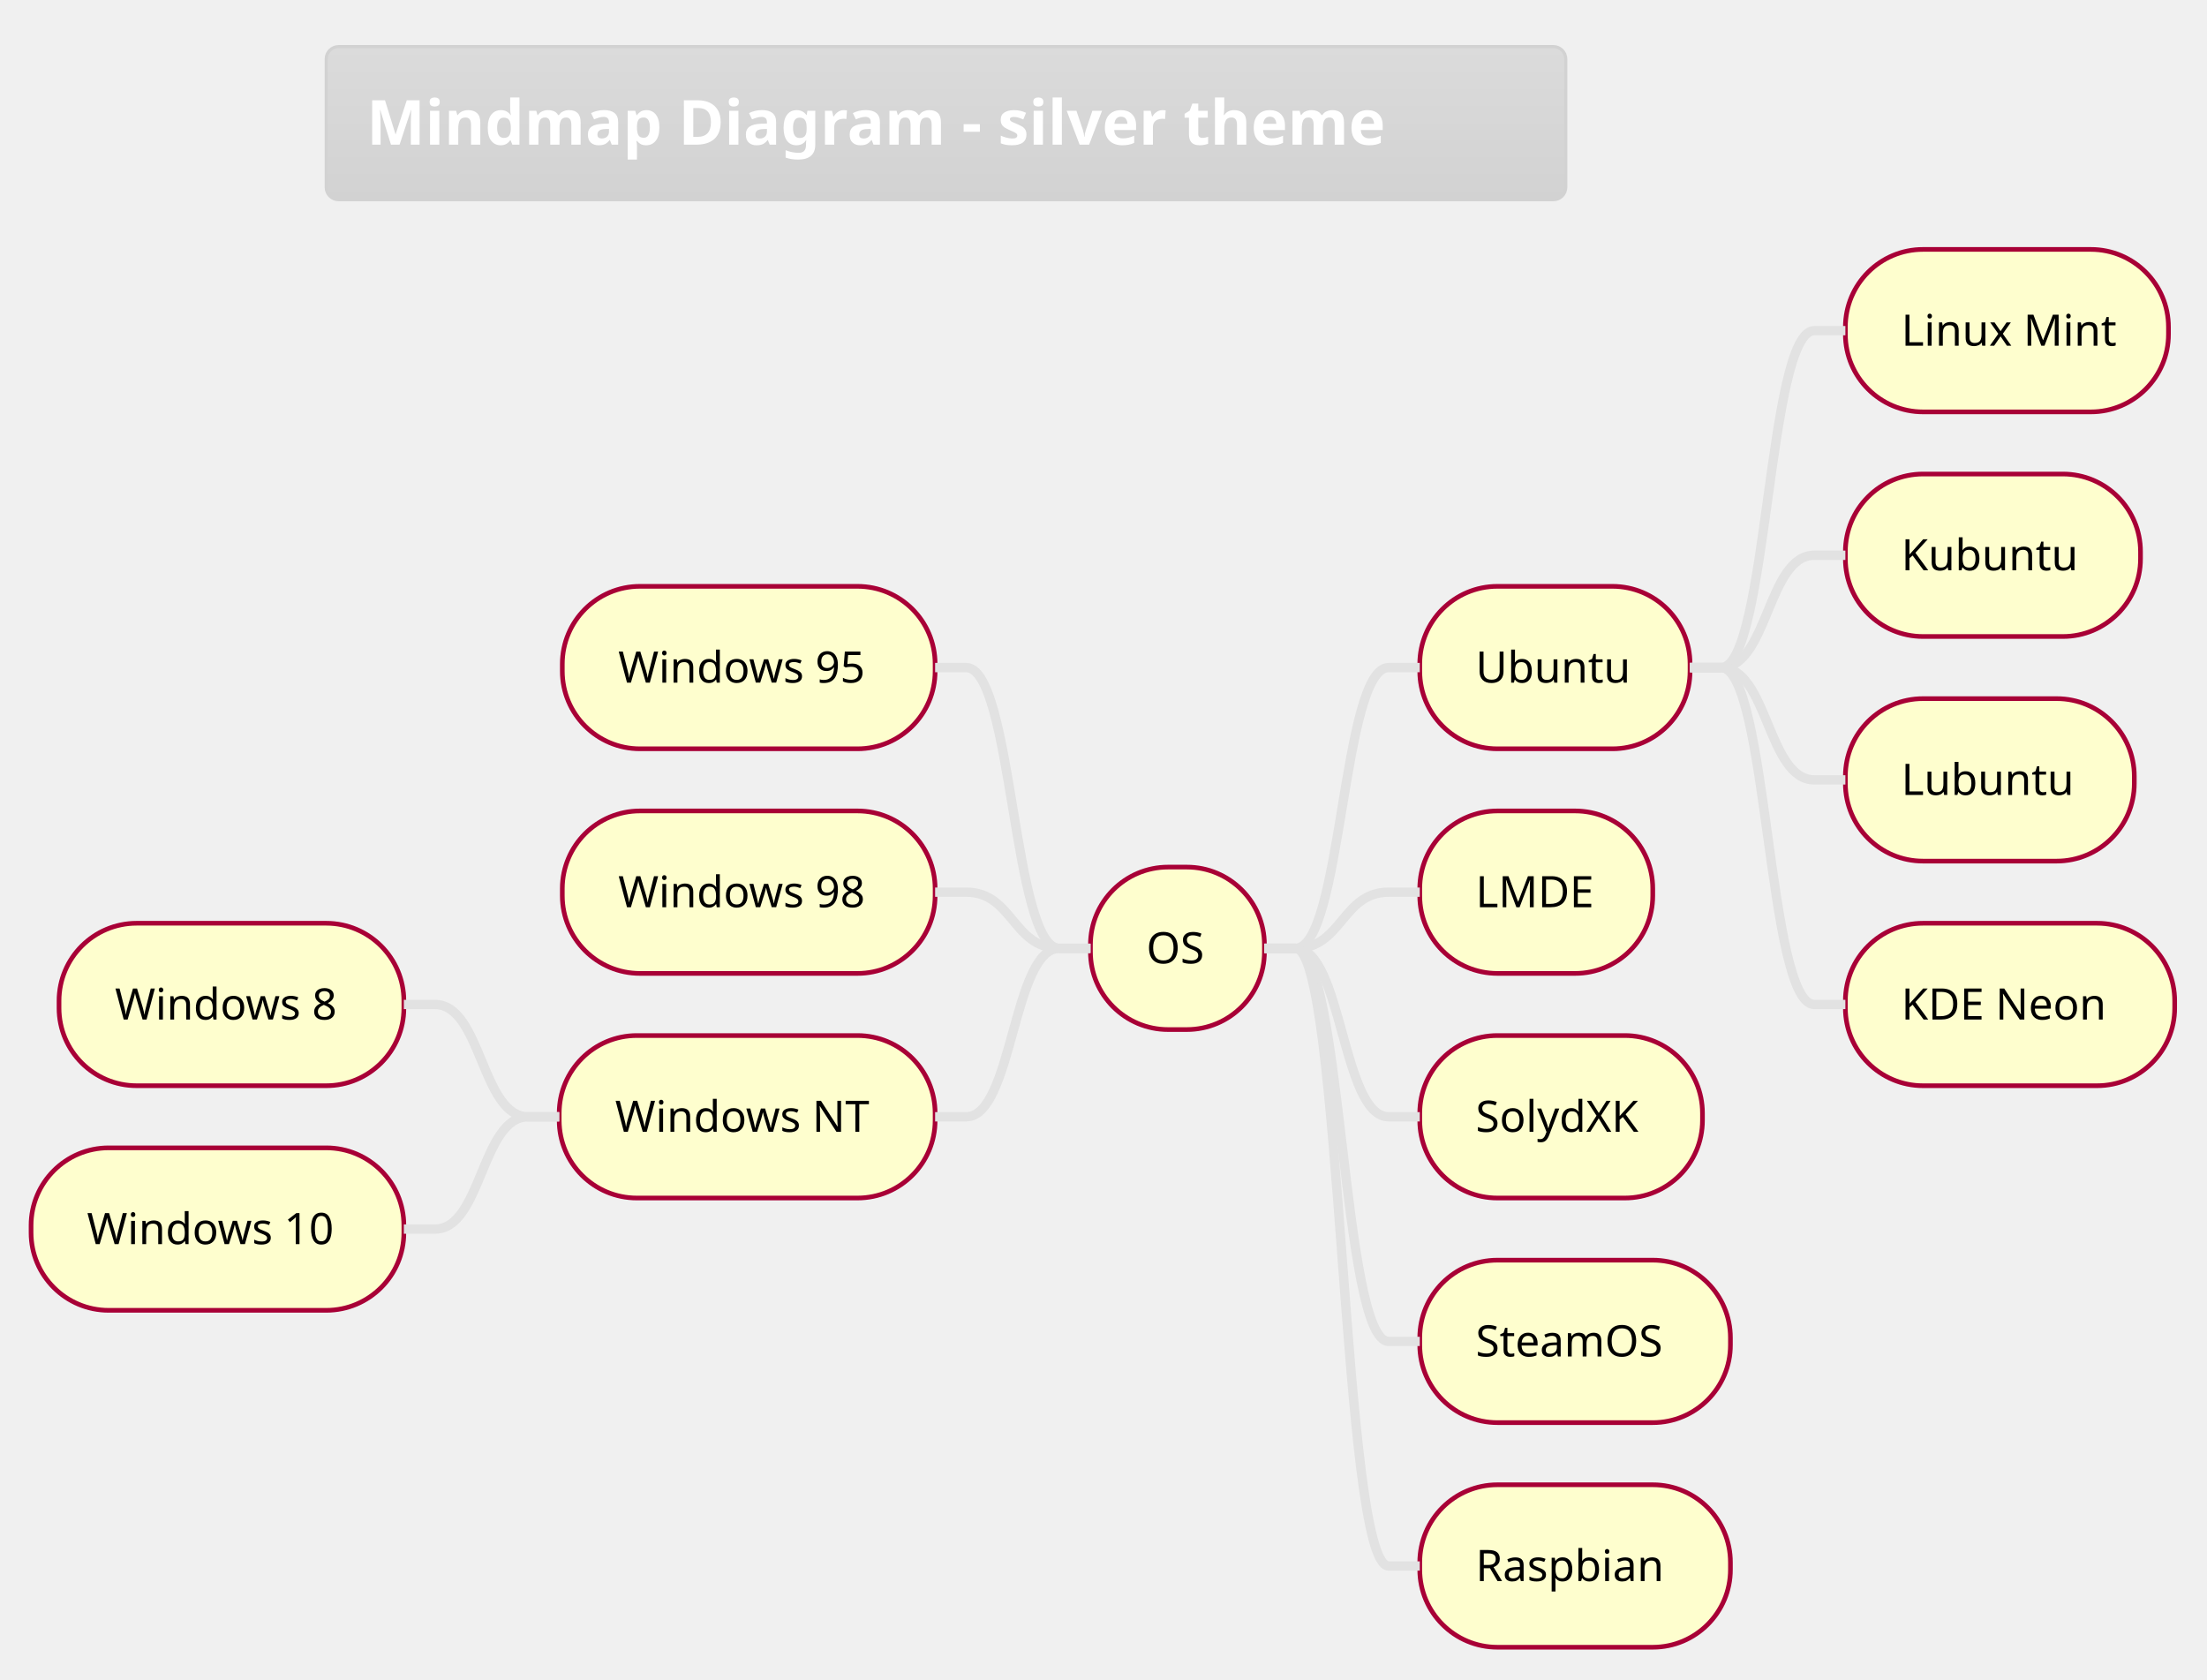
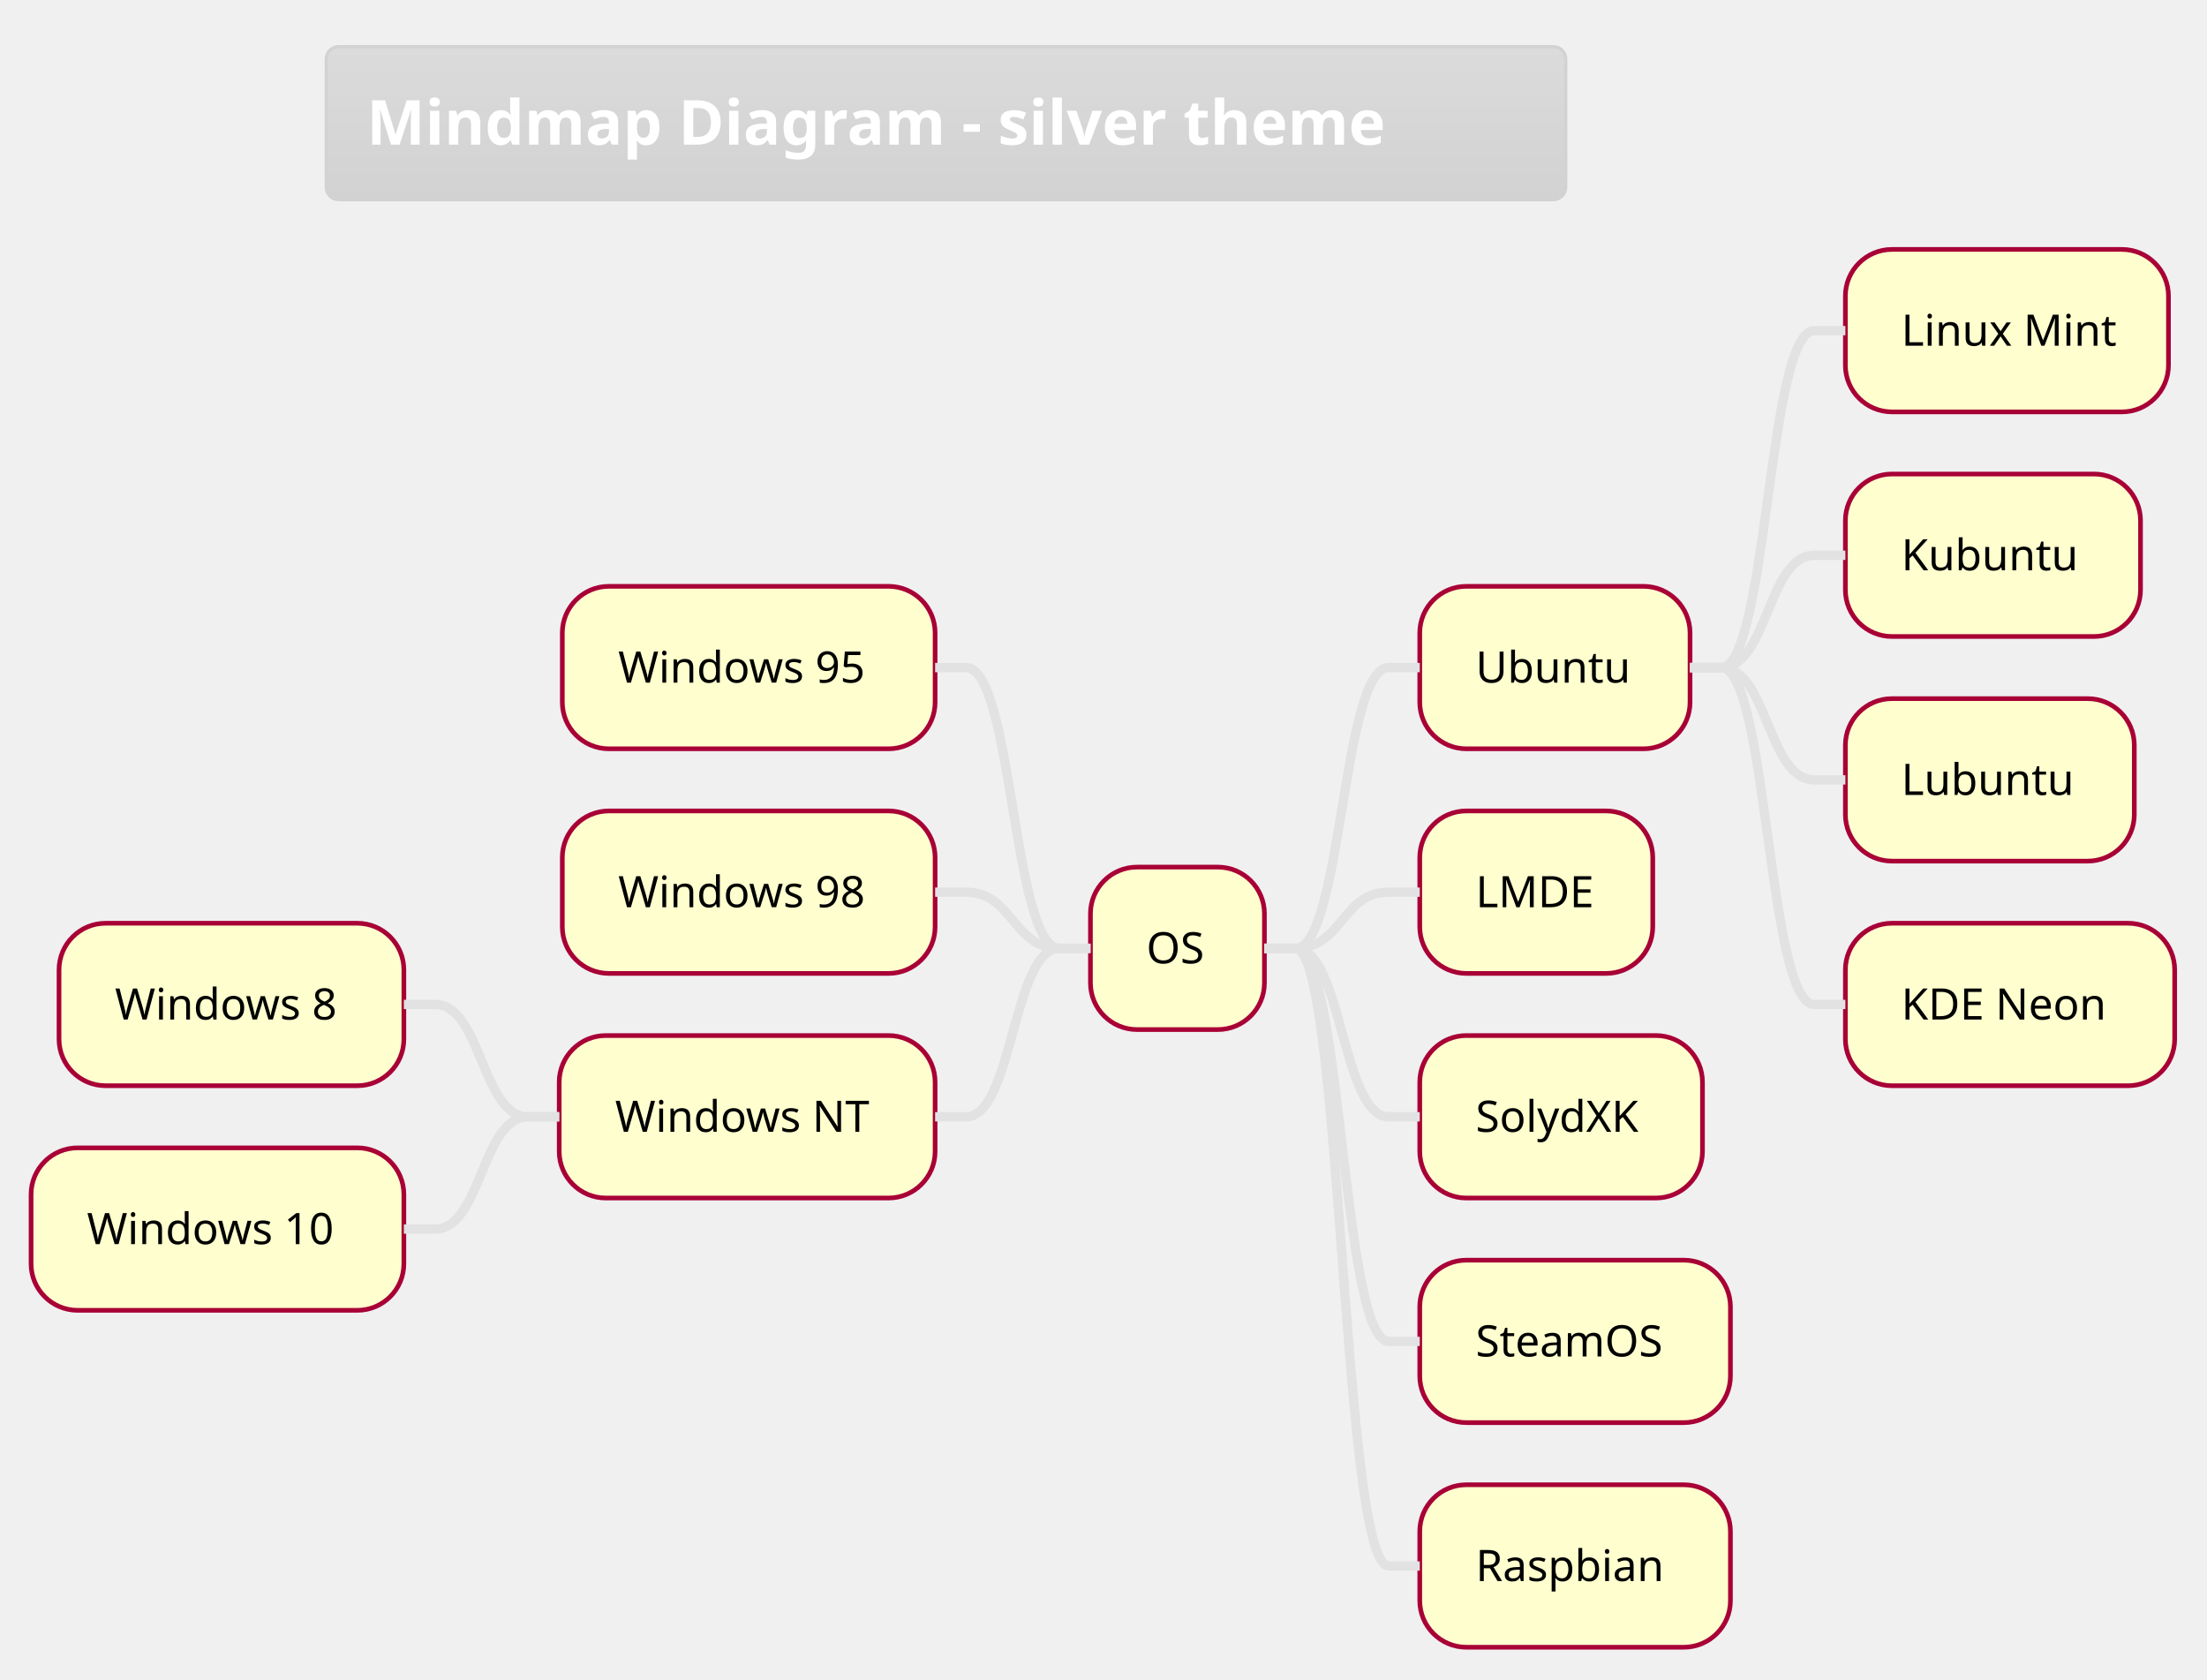
<svg xmlns="http://www.w3.org/2000/svg" contentScriptType="application/ecmascript" contentStyleType="text/css" height="563.542px" preserveAspectRatio="none" style="width:740px;height:563px;" version="1.1" viewBox="0 0 740 563" width="740.625px" zoomAndPan="magnify">
  <defs>
-     <linearGradient id="g1mswhy4aizb900" x1="50%" x2="50%" y1="0%" y2="100%">
+     <linearGradient id="gwb2pwooek98u0" x1="50%" x2="50%" y1="0%" y2="100%">
      <stop offset="0%" stop-color="#DBDBDB" />
      <stop offset="100%" stop-color="#D2D2D2" />
    </linearGradient>
  </defs>
  <g>
-     <rect fill="url(#g1mswhy4aizb900)" height="51.335" rx="4.167" ry="4.167" style="stroke: #D2D2D2; stroke-width: 1.042;" width="415.625" x="109.375" y="15.625" />
+     <rect fill="url(#gwb2pwooek98u0)" height="51.335" rx="4.167" ry="4.167" style="stroke: #D2D2D2; stroke-width: 1.042;" width="415.625" x="109.375" y="15.625" />
    <text fill="#FFFFFF" font-family="&quot;Verdana&quot;" font-size="20.833" font-weight="bold" lengthAdjust="spacingAndGlyphs" textLength="388.542" x="122.917" y="48.505">Mindmap Diagram - silver theme</text>
-     <rect fill="#FEFECE" height="54.476" rx="26.042" ry="26.042" style="stroke: #A80036; stroke-width: 1.562;" width="58.333" x="365.625" y="290.727" />
+     <rect fill="#FEFECE" height="54.476" rx="15.625" ry="15.625" style="stroke: #A80036; stroke-width: 1.562;" width="58.333" x="365.625" y="290.727" />
    <text fill="#000000" font-family="&quot;Verdana&quot;" font-size="14.583" lengthAdjust="spacingAndGlyphs" textLength="20.833" x="384.375" y="323.013">OS</text>
-     <rect fill="#FEFECE" height="54.476" rx="26.042" ry="26.042" style="stroke: #A80036; stroke-width: 1.562;" width="90.625" x="476.042" y="196.59" />
+     <rect fill="#FEFECE" height="54.476" rx="15.625" ry="15.625" style="stroke: #A80036; stroke-width: 1.562;" width="90.625" x="476.042" y="196.59" />
    <text fill="#000000" font-family="&quot;Verdana&quot;" font-size="14.583" lengthAdjust="spacingAndGlyphs" textLength="53.125" x="494.792" y="228.877">Ubuntu</text>
-     <rect fill="#FEFECE" height="54.476" rx="26.042" ry="26.042" style="stroke: #A80036; stroke-width: 1.562;" width="108.333" x="618.75" y="83.626" />
+     <rect fill="#FEFECE" height="54.476" rx="15.625" ry="15.625" style="stroke: #A80036; stroke-width: 1.562;" width="108.333" x="618.75" y="83.626" />
    <text fill="#000000" font-family="&quot;Verdana&quot;" font-size="14.583" lengthAdjust="spacingAndGlyphs" textLength="70.833" x="637.5" y="115.913">Linux Mint</text>
    <path d="M566.667,223.828 L577.083,223.828 C592.708,223.828 592.708,110.864 608.333,110.864 L618.75,110.864 " fill="none" style="stroke: #E2E2E2; stroke-width: 3.125;" />
-     <rect fill="#FEFECE" height="54.476" rx="26.042" ry="26.042" style="stroke: #A80036; stroke-width: 1.562;" width="98.958" x="618.75" y="158.935" />
+     <rect fill="#FEFECE" height="54.476" rx="15.625" ry="15.625" style="stroke: #A80036; stroke-width: 1.562;" width="98.958" x="618.75" y="158.935" />
    <text fill="#000000" font-family="&quot;Verdana&quot;" font-size="14.583" lengthAdjust="spacingAndGlyphs" textLength="61.458" x="637.5" y="191.222">Kubuntu</text>
    <path d="M566.667,223.828 L577.083,223.828 C592.708,223.828 592.708,186.173 608.333,186.173 L618.75,186.173 " fill="none" style="stroke: #E2E2E2; stroke-width: 3.125;" />
-     <rect fill="#FEFECE" height="54.476" rx="26.042" ry="26.042" style="stroke: #A80036; stroke-width: 1.562;" width="96.875" x="618.75" y="234.245" />
+     <rect fill="#FEFECE" height="54.476" rx="15.625" ry="15.625" style="stroke: #A80036; stroke-width: 1.562;" width="96.875" x="618.75" y="234.245" />
    <text fill="#000000" font-family="&quot;Verdana&quot;" font-size="14.583" lengthAdjust="spacingAndGlyphs" textLength="59.375" x="637.5" y="266.531">Lubuntu</text>
    <path d="M566.667,223.828 L577.083,223.828 C592.708,223.828 592.708,261.483 608.333,261.483 L618.75,261.483 " fill="none" style="stroke: #E2E2E2; stroke-width: 3.125;" />
-     <rect fill="#FEFECE" height="54.476" rx="26.042" ry="26.042" style="stroke: #A80036; stroke-width: 1.562;" width="110.417" x="618.75" y="309.554" />
+     <rect fill="#FEFECE" height="54.476" rx="15.625" ry="15.625" style="stroke: #A80036; stroke-width: 1.562;" width="110.417" x="618.75" y="309.554" />
    <text fill="#000000" font-family="&quot;Verdana&quot;" font-size="14.583" lengthAdjust="spacingAndGlyphs" textLength="72.917" x="637.5" y="341.841">KDE Neon</text>
    <path d="M566.667,223.828 L577.083,223.828 C592.708,223.828 592.708,336.792 608.333,336.792 L618.75,336.792 " fill="none" style="stroke: #E2E2E2; stroke-width: 3.125;" />
    <path d="M423.958,317.965 L434.375,317.965 C450,317.965 450,223.828 465.625,223.828 L476.042,223.828 " fill="none" style="stroke: #E2E2E2; stroke-width: 3.125;" />
-     <rect fill="#FEFECE" height="54.476" rx="26.042" ry="26.042" style="stroke: #A80036; stroke-width: 1.562;" width="78.125" x="476.042" y="271.899" />
+     <rect fill="#FEFECE" height="54.476" rx="15.625" ry="15.625" style="stroke: #A80036; stroke-width: 1.562;" width="78.125" x="476.042" y="271.899" />
    <text fill="#000000" font-family="&quot;Verdana&quot;" font-size="14.583" lengthAdjust="spacingAndGlyphs" textLength="40.625" x="494.792" y="304.186">LMDE</text>
    <path d="M423.958,317.965 L434.375,317.965 C450,317.965 450,299.137 465.625,299.137 L476.042,299.137 " fill="none" style="stroke: #E2E2E2; stroke-width: 3.125;" />
-     <rect fill="#FEFECE" height="54.476" rx="26.042" ry="26.042" style="stroke: #A80036; stroke-width: 1.562;" width="94.792" x="476.042" y="347.209" />
+     <rect fill="#FEFECE" height="54.476" rx="15.625" ry="15.625" style="stroke: #A80036; stroke-width: 1.562;" width="94.792" x="476.042" y="347.209" />
    <text fill="#000000" font-family="&quot;Verdana&quot;" font-size="14.583" lengthAdjust="spacingAndGlyphs" textLength="57.292" x="494.792" y="379.495">SolydXK</text>
    <path d="M423.958,317.965 L434.375,317.965 C450,317.965 450,374.447 465.625,374.447 L476.042,374.447 " fill="none" style="stroke: #E2E2E2; stroke-width: 3.125;" />
-     <rect fill="#FEFECE" height="54.476" rx="26.042" ry="26.042" style="stroke: #A80036; stroke-width: 1.562;" width="104.167" x="476.042" y="422.518" />
+     <rect fill="#FEFECE" height="54.476" rx="15.625" ry="15.625" style="stroke: #A80036; stroke-width: 1.562;" width="104.167" x="476.042" y="422.518" />
    <text fill="#000000" font-family="&quot;Verdana&quot;" font-size="14.583" lengthAdjust="spacingAndGlyphs" textLength="66.667" x="494.792" y="454.805">SteamOS</text>
    <path d="M423.958,317.965 L434.375,317.965 C450,317.965 450,449.756 465.625,449.756 L476.042,449.756 " fill="none" style="stroke: #E2E2E2; stroke-width: 3.125;" />
-     <rect fill="#FEFECE" height="54.476" rx="26.042" ry="26.042" style="stroke: #A80036; stroke-width: 1.562;" width="104.167" x="476.042" y="497.827" />
+     <rect fill="#FEFECE" height="54.476" rx="15.625" ry="15.625" style="stroke: #A80036; stroke-width: 1.562;" width="104.167" x="476.042" y="497.827" />
    <text fill="#000000" font-family="&quot;Verdana&quot;" font-size="14.583" lengthAdjust="spacingAndGlyphs" textLength="66.667" x="494.792" y="530.114">Raspbian</text>
    <path d="M423.958,317.965 L434.375,317.965 C450,317.965 450,525.065 465.625,525.065 L476.042,525.065 " fill="none" style="stroke: #E2E2E2; stroke-width: 3.125;" />
-     <rect fill="#FEFECE" height="54.476" rx="26.042" ry="26.042" style="stroke: #A80036; stroke-width: 1.562;" width="125" x="188.542" y="196.59" />
+     <rect fill="#FEFECE" height="54.476" rx="15.625" ry="15.625" style="stroke: #A80036; stroke-width: 1.562;" width="125" x="188.542" y="196.59" />
    <text fill="#000000" font-family="&quot;Verdana&quot;" font-size="14.583" lengthAdjust="spacingAndGlyphs" textLength="87.5" x="207.292" y="228.877">Windows 95</text>
    <path d="M365.625,317.965 L355.208,317.965 C339.583,317.965 339.583,223.828 323.958,223.828 L313.542,223.828 " fill="none" style="stroke: #E2E2E2; stroke-width: 3.125;" />
-     <rect fill="#FEFECE" height="54.476" rx="26.042" ry="26.042" style="stroke: #A80036; stroke-width: 1.562;" width="125" x="188.542" y="271.899" />
+     <rect fill="#FEFECE" height="54.476" rx="15.625" ry="15.625" style="stroke: #A80036; stroke-width: 1.562;" width="125" x="188.542" y="271.899" />
    <text fill="#000000" font-family="&quot;Verdana&quot;" font-size="14.583" lengthAdjust="spacingAndGlyphs" textLength="87.5" x="207.292" y="304.186">Windows 98</text>
    <path d="M365.625,317.965 L355.208,317.965 C339.583,317.965 339.583,299.137 323.958,299.137 L313.542,299.137 " fill="none" style="stroke: #E2E2E2; stroke-width: 3.125;" />
-     <rect fill="#FEFECE" height="54.476" rx="26.042" ry="26.042" style="stroke: #A80036; stroke-width: 1.562;" width="126.042" x="187.5" y="347.209" />
+     <rect fill="#FEFECE" height="54.476" rx="15.625" ry="15.625" style="stroke: #A80036; stroke-width: 1.562;" width="126.042" x="187.5" y="347.209" />
    <text fill="#000000" font-family="&quot;Verdana&quot;" font-size="14.583" lengthAdjust="spacingAndGlyphs" textLength="88.542" x="206.25" y="379.495">Windows NT</text>
-     <rect fill="#FEFECE" height="54.476" rx="26.042" ry="26.042" style="stroke: #A80036; stroke-width: 1.562;" width="115.625" x="19.792" y="309.554" />
+     <rect fill="#FEFECE" height="54.476" rx="15.625" ry="15.625" style="stroke: #A80036; stroke-width: 1.562;" width="115.625" x="19.792" y="309.554" />
    <text fill="#000000" font-family="&quot;Verdana&quot;" font-size="14.583" lengthAdjust="spacingAndGlyphs" textLength="78.125" x="38.542" y="341.841">Windows 8</text>
    <path d="M187.5,374.447 L177.083,374.447 C161.458,374.447 161.458,336.792 145.833,336.792 L135.417,336.792 " fill="none" style="stroke: #E2E2E2; stroke-width: 3.125;" />
-     <rect fill="#FEFECE" height="54.476" rx="26.042" ry="26.042" style="stroke: #A80036; stroke-width: 1.562;" width="125" x="10.417" y="384.863" />
+     <rect fill="#FEFECE" height="54.476" rx="15.625" ry="15.625" style="stroke: #A80036; stroke-width: 1.562;" width="125" x="10.417" y="384.863" />
    <text fill="#000000" font-family="&quot;Verdana&quot;" font-size="14.583" lengthAdjust="spacingAndGlyphs" textLength="87.5" x="29.167" y="417.15">Windows 10</text>
    <path d="M187.5,374.447 L177.083,374.447 C161.458,374.447 161.458,412.101 145.833,412.101 L135.417,412.101 " fill="none" style="stroke: #E2E2E2; stroke-width: 3.125;" />
    <path d="M365.625,317.965 L355.208,317.965 C339.583,317.965 339.583,374.447 323.958,374.447 L313.542,374.447 " fill="none" style="stroke: #E2E2E2; stroke-width: 3.125;" />
  </g>
</svg>
